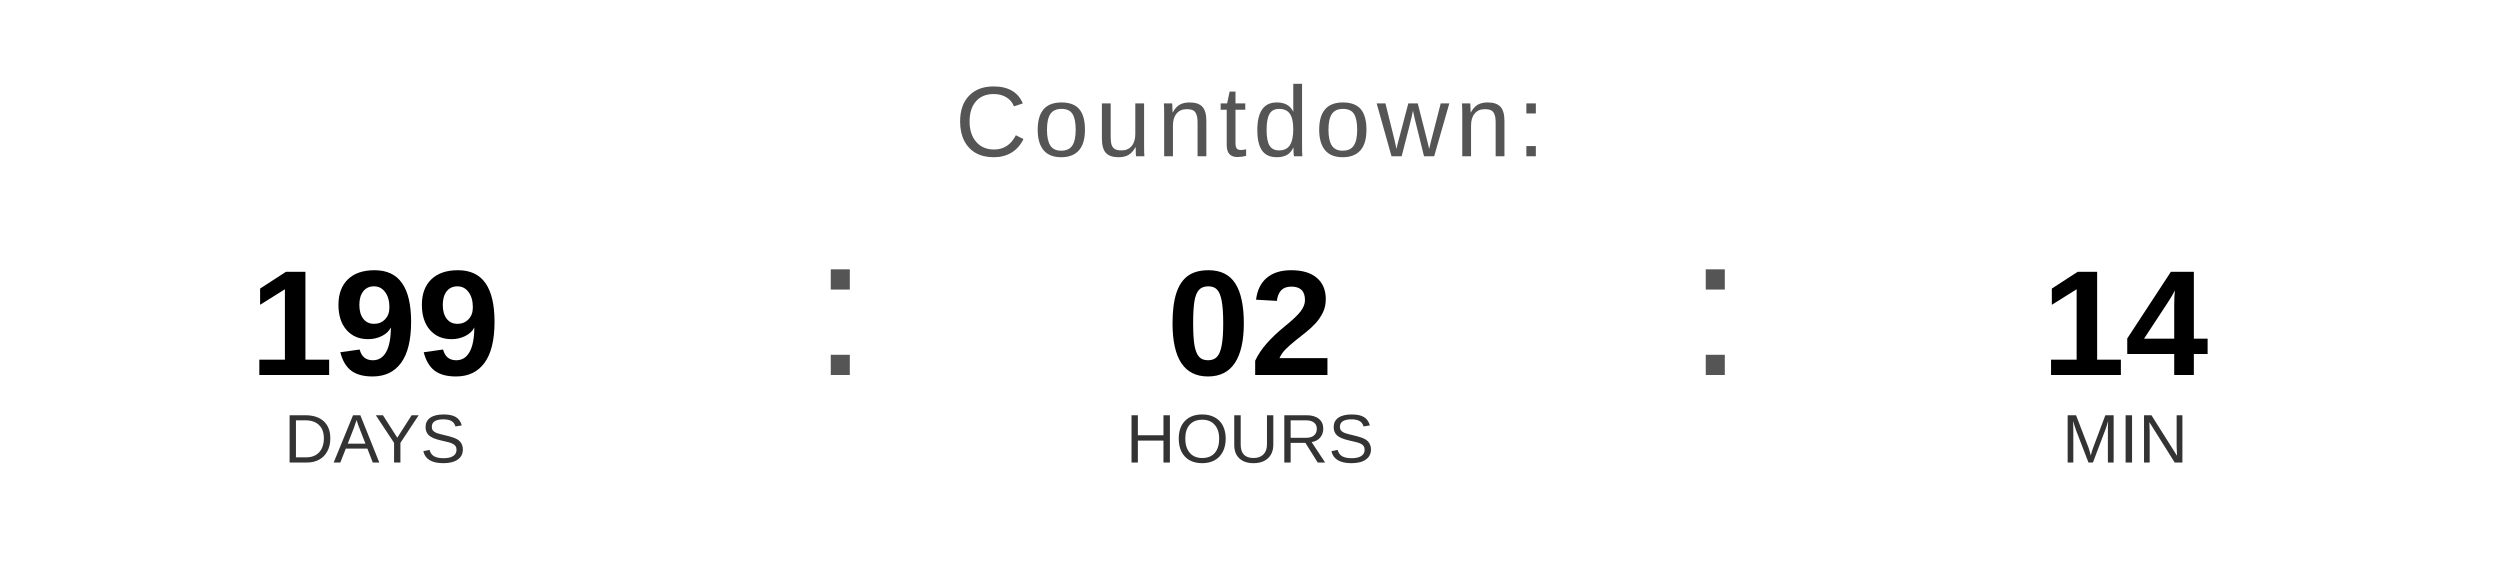
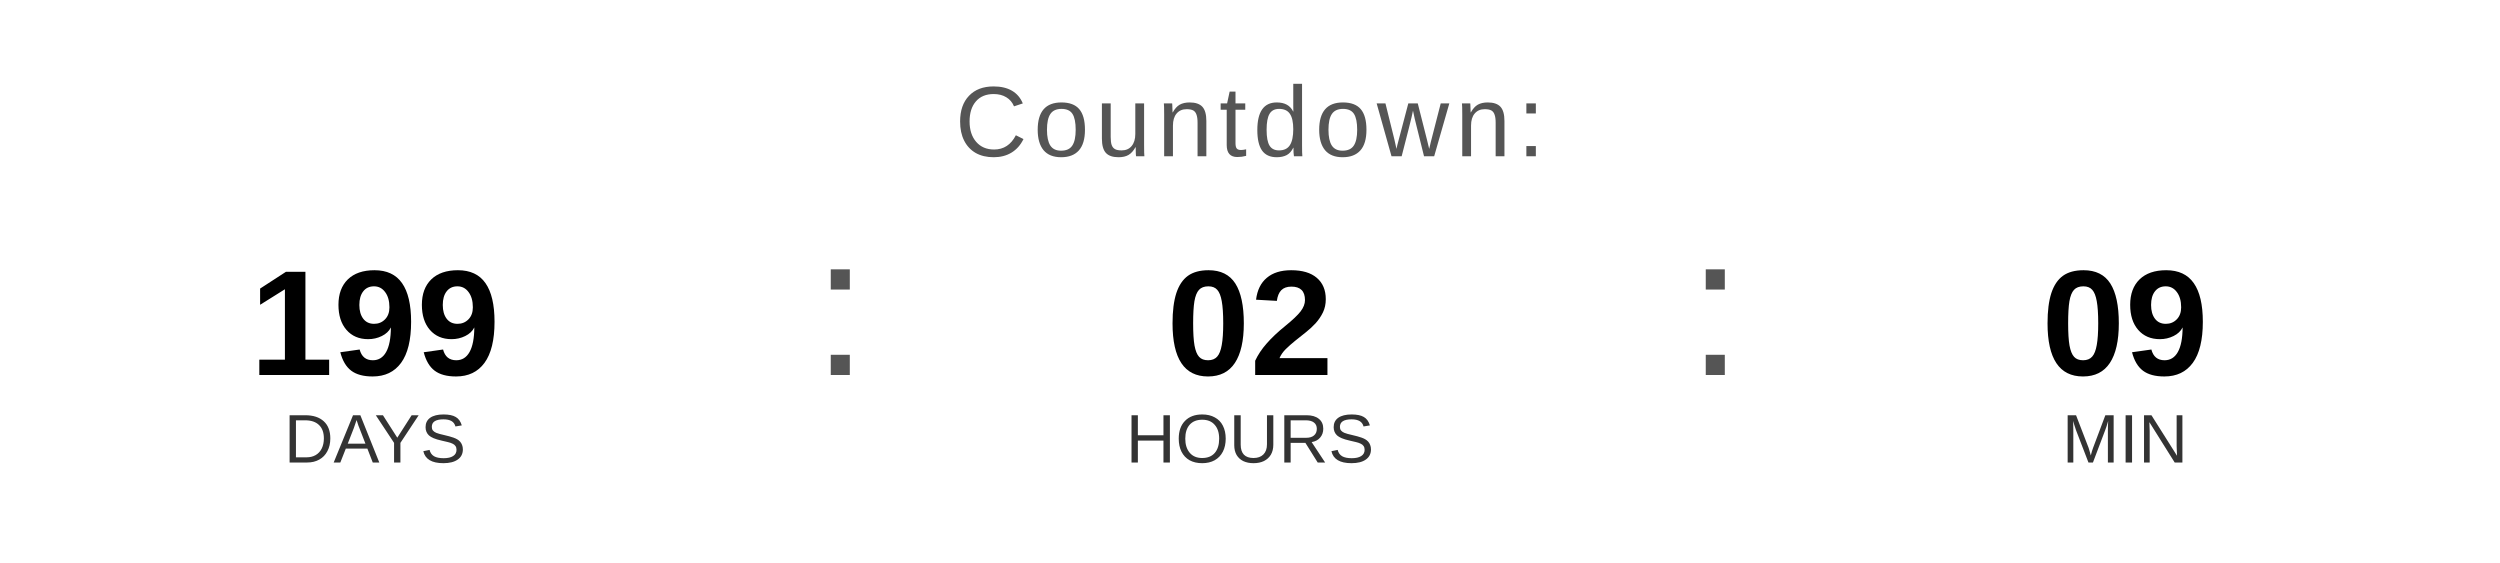
<svg xmlns="http://www.w3.org/2000/svg" width="400" height="90" viewBox="0 0 400 90">
  <text x="200" y="25" font-family="Arial, Helvetica, sans-serif" font-size="16" fill="#555555" text-anchor="middle" letter-spacing="1">
    Countdown:
  </text>
  <text x="60" y="60" font-family="Arial, Helvetica, sans-serif" font-size="24" font-weight="bold" fill="#000000" text-anchor="middle">199</text>
  <text x="60" y="74" font-family="Arial, Helvetica, sans-serif" font-size="11" fill="#333333" text-anchor="middle">DAYS</text>
  <text x="130" y="60" font-family="Arial, sans-serif" font-size="32" fill="#555555">:</text>
  <text x="200" y="60" font-family="Arial, Helvetica, sans-serif" font-size="24" font-weight="bold" fill="#000000" text-anchor="middle">02</text>
  <text x="200" y="74" font-family="Arial, Helvetica, sans-serif" font-size="11" fill="#333333" text-anchor="middle">HOURS</text>
  <text x="270" y="60" font-family="Arial, sans-serif" font-size="32" fill="#555555">:</text>
-   <text x="340" y="60" font-family="Arial, Helvetica, sans-serif" font-size="24" font-weight="bold" fill="#000000" text-anchor="middle">14</text>
+   <text x="340" y="60" font-family="Arial, Helvetica, sans-serif" font-size="24" font-weight="bold" fill="#000000" text-anchor="middle">09</text>
  <text x="340" y="74" font-family="Arial, Helvetica, sans-serif" font-size="11" fill="#333333" text-anchor="middle">MIN</text>
</svg>
